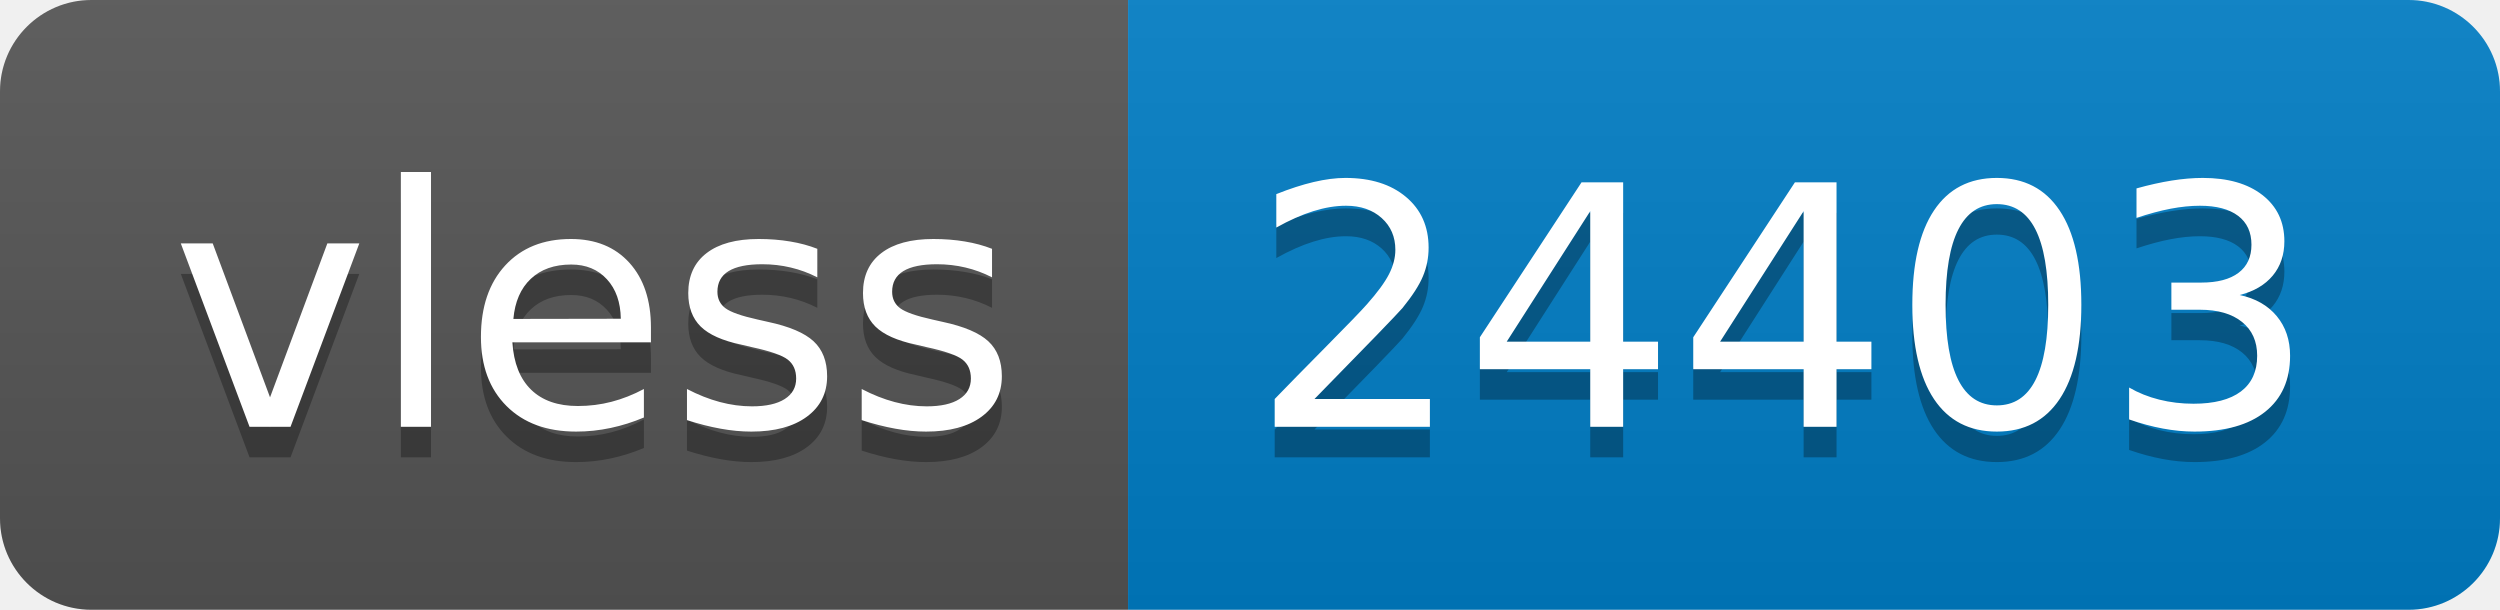
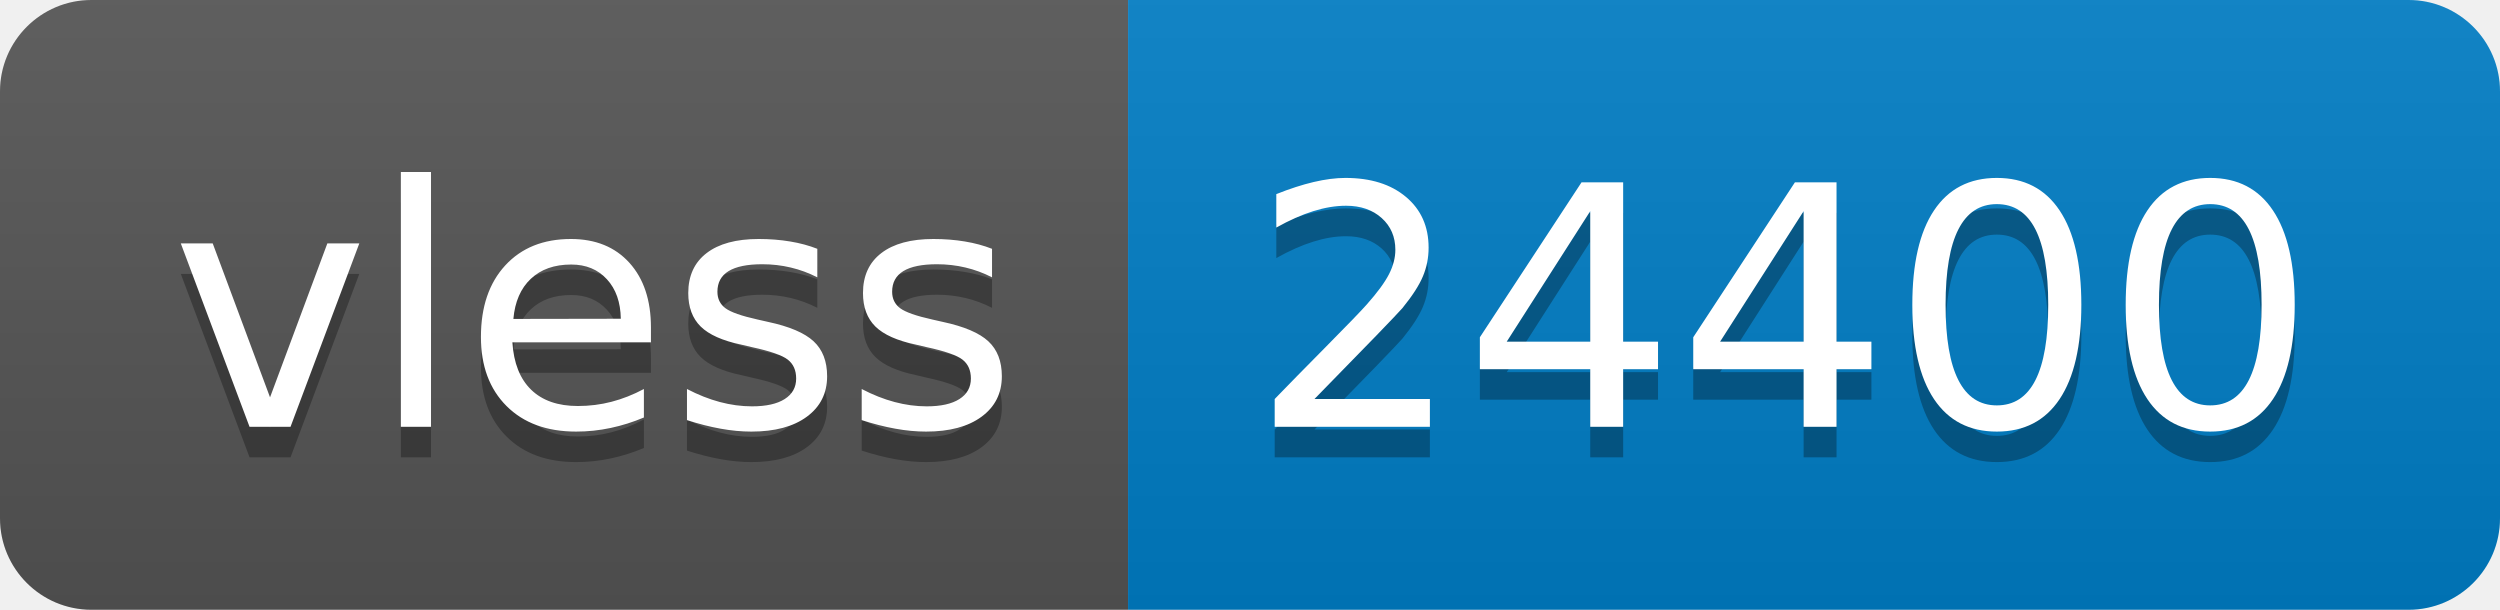
- <svg xmlns="http://www.w3.org/2000/svg" width="82" height="20" role="img" aria-label="vless: 24403">
+ <svg xmlns="http://www.w3.org/2000/svg" width="82" height="20" role="img" aria-label="vless: 24400">
  <linearGradient id="s" x2="0" y2="100%">
    <stop offset="0" stop-color="#bbb" stop-opacity=".1" />
    <stop offset="1" stop-opacity=".1" />
  </linearGradient>
  <clipPath id="r">
    <rect width="82" height="20" rx="3" fill="#fff" />
  </clipPath>
  <g clip-path="url(#r)">
    <rect width="37" height="20" fill="#555" />
    <rect x="37" width="45" height="20" fill="#007ec6" />
    <rect width="82" height="20" fill="url(#s)" />
  </g>
  <g fill="#fff" text-anchor="middle" font-family="Verdana,Geneva,DejaVu Sans,sans-serif" text-rendering="geometricPrecision" font-size="110">
    <text aria-hidden="true" x="195" y="150" fill="#010101" fill-opacity=".3" transform="scale(.1)" textLength="270">vless</text>
    <text x="195" y="140" transform="scale(.1)" fill="#fff" textLength="270">vless</text>
-     <text aria-hidden="true" x="585" y="150" fill="#010101" fill-opacity=".3" transform="scale(.1)" textLength="350">24403</text>
-     <text x="585" y="140" transform="scale(.1)" fill="#fff" textLength="350">24403</text>
+     <text aria-hidden="true" x="585" y="150" fill="#010101" fill-opacity=".3" transform="scale(.1)" textLength="350">24400</text>
+     <text x="585" y="140" transform="scale(.1)" fill="#fff" textLength="350">24400</text>
  </g>
</svg>
